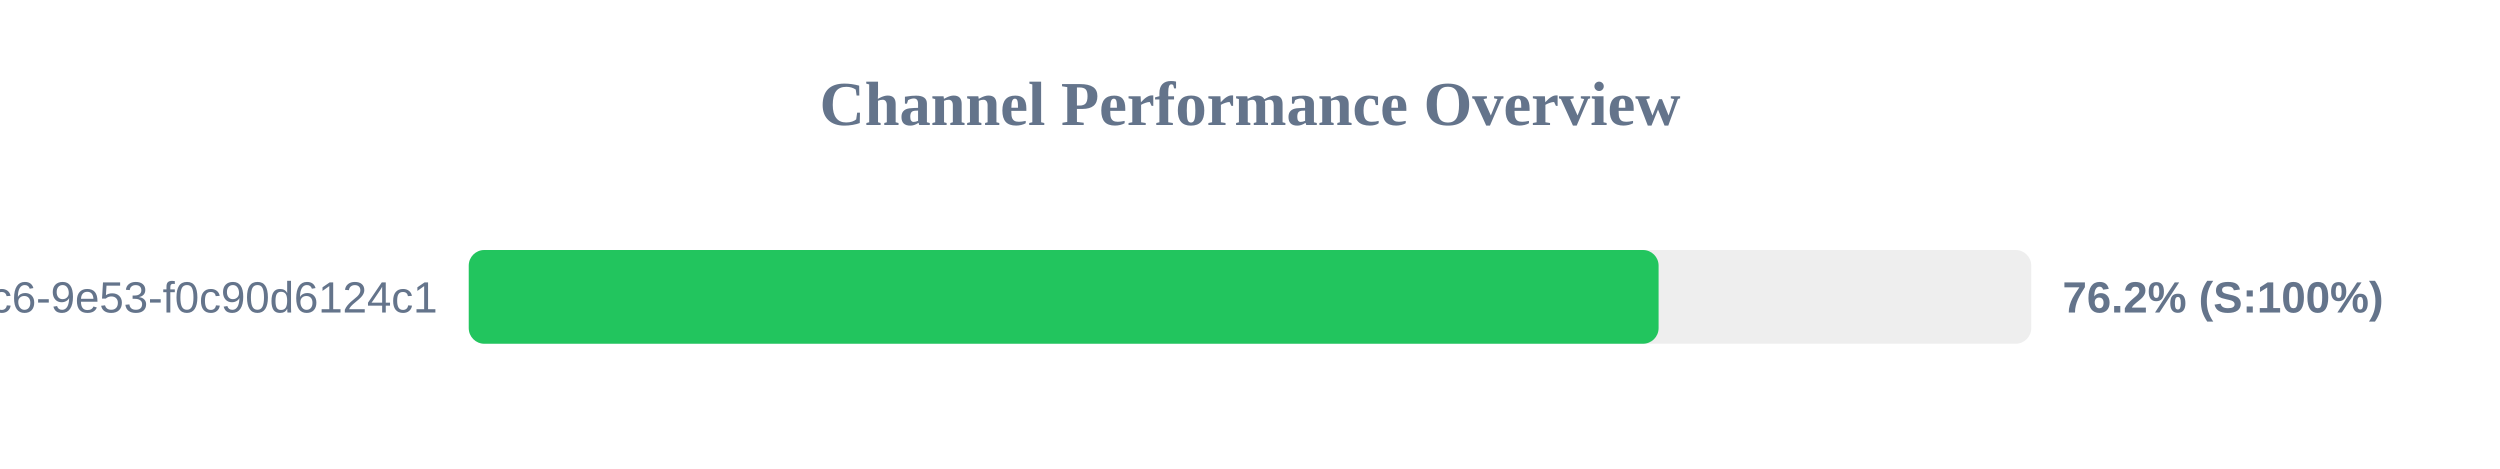
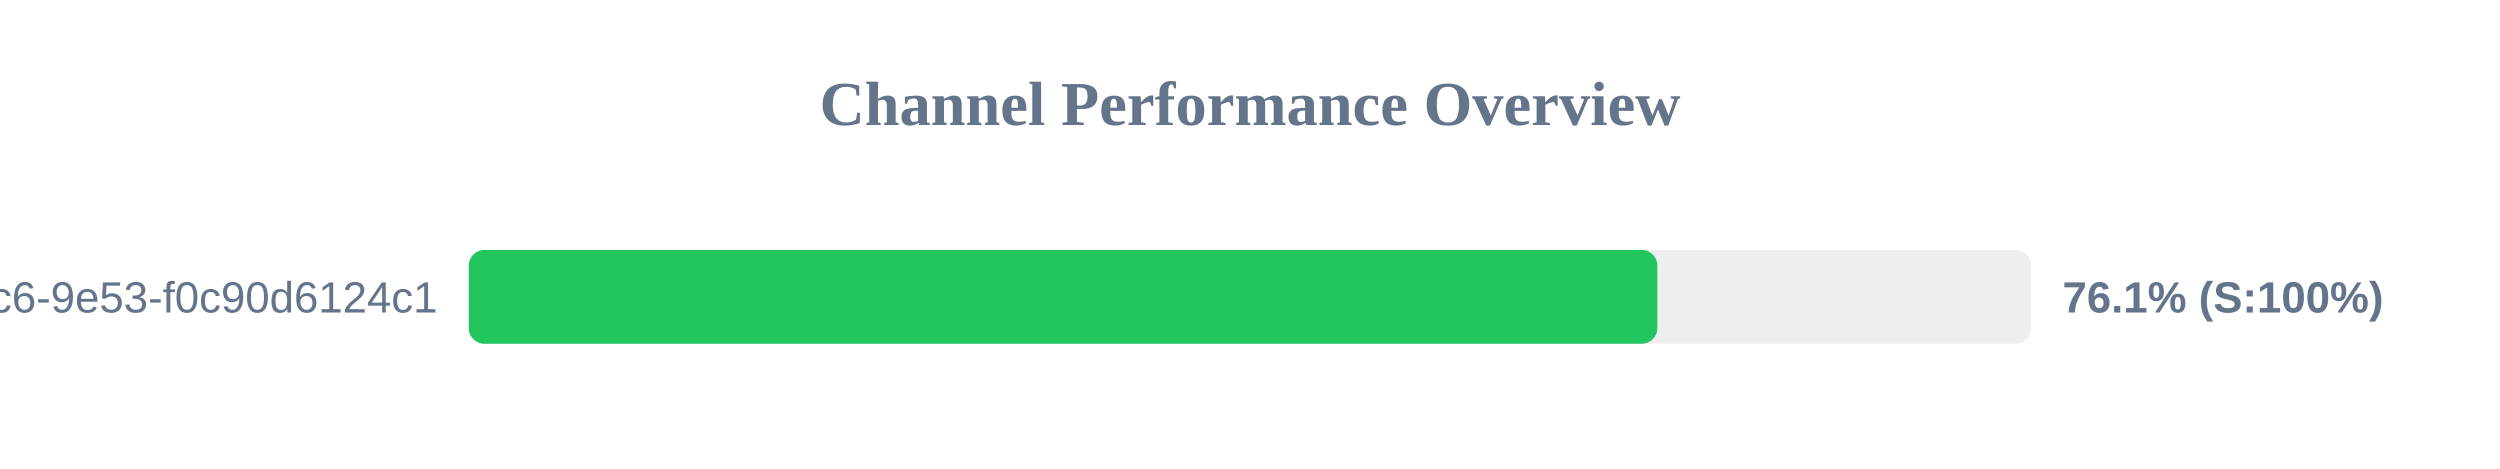
<svg xmlns="http://www.w3.org/2000/svg" width="800" height="150" version="1.1">
  <style>
        .row { font: 14px Arial; fill: #64748b; }
        .score { font: bold 14px Arial; fill: #64748b; }
    </style>
  <text x="400" y="40" text-anchor="middle" font-size="20px" font-weight="bold" fill="#64748b">Channel Performance Overview</text>
  <rect x="150" y="80" width="500" height="30" fill="#eee" rx="5" />
-   <rect x="150" y="80" width="380.75" height="30" fill="#22c55e" rx="5" />
+   <rect x="150" y="80" width="380.35" height="30" fill="#22c55e" rx="5" />
  <text x="140" y="100" text-anchor="end" class="row">?uuid=4685eb2a-5ddb-4dc6-9e53-f0c90d6124c1</text>
-   <text x="660" y="100" text-anchor="start" class="score">76.2% (S:100%)</text>
+   <text x="660" y="100" text-anchor="start" class="score">76.1% (S:100%)</text>
</svg>
